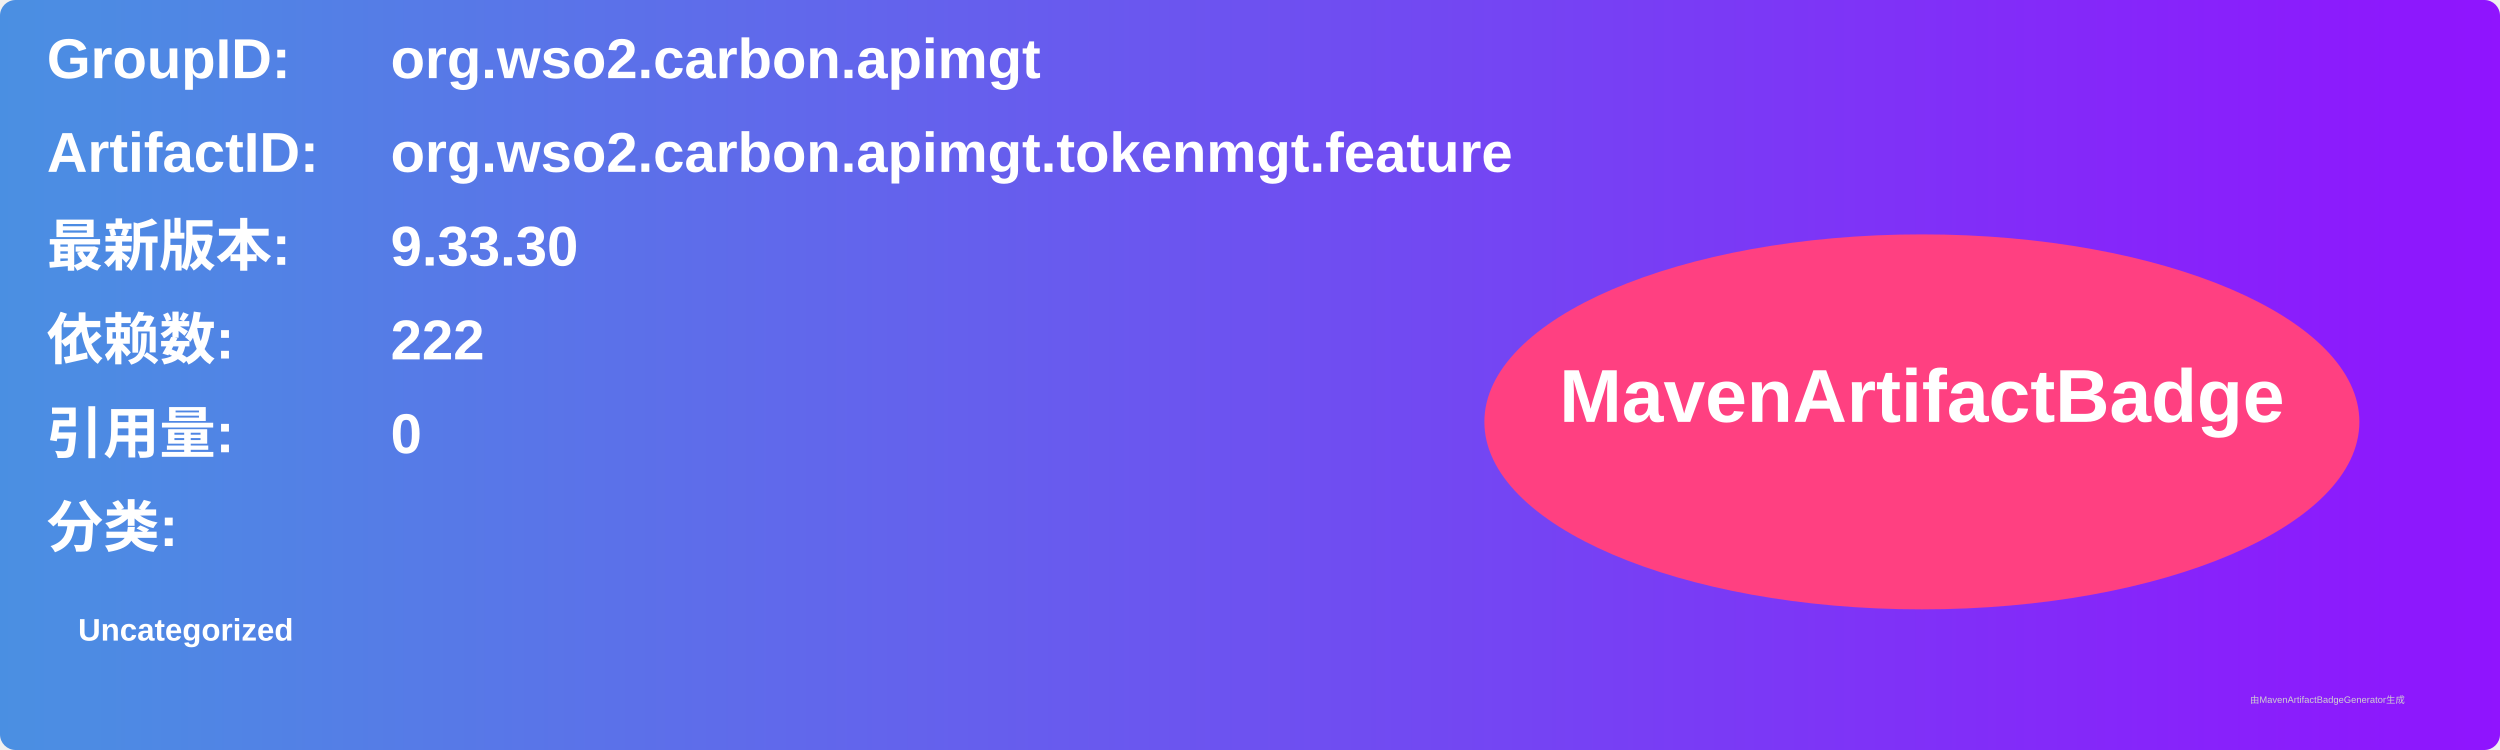
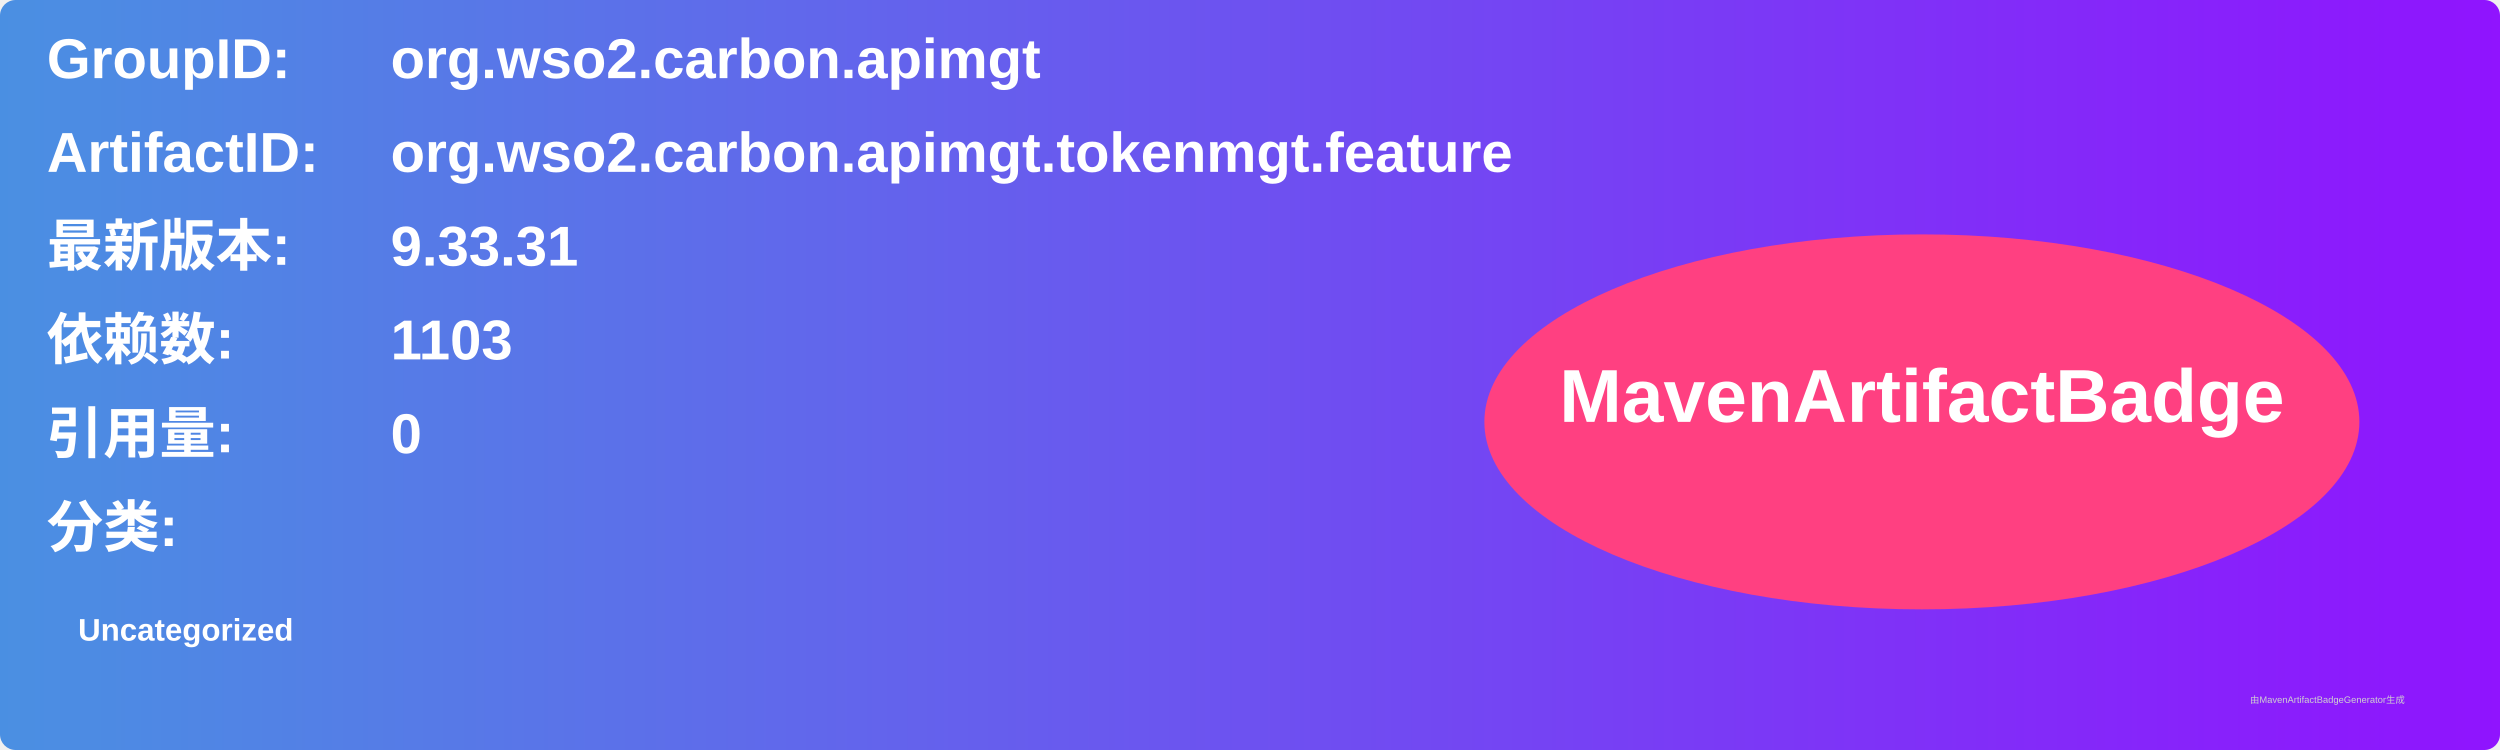
<svg xmlns="http://www.w3.org/2000/svg" width="800" height="240" viewBox="0 0 800 240">
  <linearGradient id="grad" x1="0%" y1="0%" x2="100%" y2="0%">
    <stop offset="0%" stop-color="#4a90e2" />
    <stop offset="100%" stop-color="#9013fe" />
  </linearGradient>
  <rect width="100%" height="100%" rx="5" ry="5" fill="url(#grad)" />
  <g transform="translate(15, 15)">
    <text x="0" y="10" font-family="Arial" font-size="18" fill="white" font-weight="bold" width="260">GroupID:</text>
    <text x="110" y="10" font-family="Arial" font-size="18" fill="white" font-weight="bold" width="460">org.wso2.carbon.apimgt</text>
    <text x="0" y="40" font-family="Arial" font-size="18" fill="white" font-weight="bold" width="260">ArtifactID:</text>
    <text x="110" y="40" font-family="Arial" font-size="18" fill="white" font-weight="bold" width="460">org.wso2.carbon.apimgt.tokenmgt.feature</text>
    <text x="0" y="70" font-family="Arial" font-size="18" fill="white" font-weight="bold">最新版本:</text>
    <text x="110" y="70" font-family="Arial" font-size="18" fill="white" font-weight="bold">
-       <tspan font-weight="bold">9.33.30</tspan>
+       <tspan font-weight="bold">9.33.31</tspan>
    </text>
    <text x="0" y="100" font-family="Arial" font-size="18" fill="white" font-weight="bold">依赖数: </text>
    <text x="110" y="100" font-family="Arial" font-size="18" fill="white">
-       <tspan font-weight="bold">222</tspan>
+       <tspan font-weight="bold">1103</tspan>
    </text>
    <text x="0" y="130" font-family="Arial" font-size="18" fill="white" font-weight="bold">引用量: </text>
    <text x="110" y="130" font-family="Arial" font-size="18" fill="white">
      <tspan font-weight="bold">0</tspan>
    </text>
    <text x="0" y="160" font-family="Arial" font-size="18" fill="white" font-weight="bold">分类:</text>
    <text x="10" y="190" font-family="Arial" font-size="10" fill="white">
      <tspan font-weight="bold">Uncategorized</tspan>
    </text>
    <ellipse cx="600" cy="120" rx="140" ry="60" fill="#ff4081" />
    <text x="600" y="120" text-anchor="middle" font-family="Arial" font-size="24" fill="white" font-weight="bold">MavenArtifactBadge</text>
  </g>
  <text x="720" y="225" font-family="Arial" font-size="3" fill="#d0d0d0">由MavenArtifactBadgeGenerator生成</text>
</svg>
